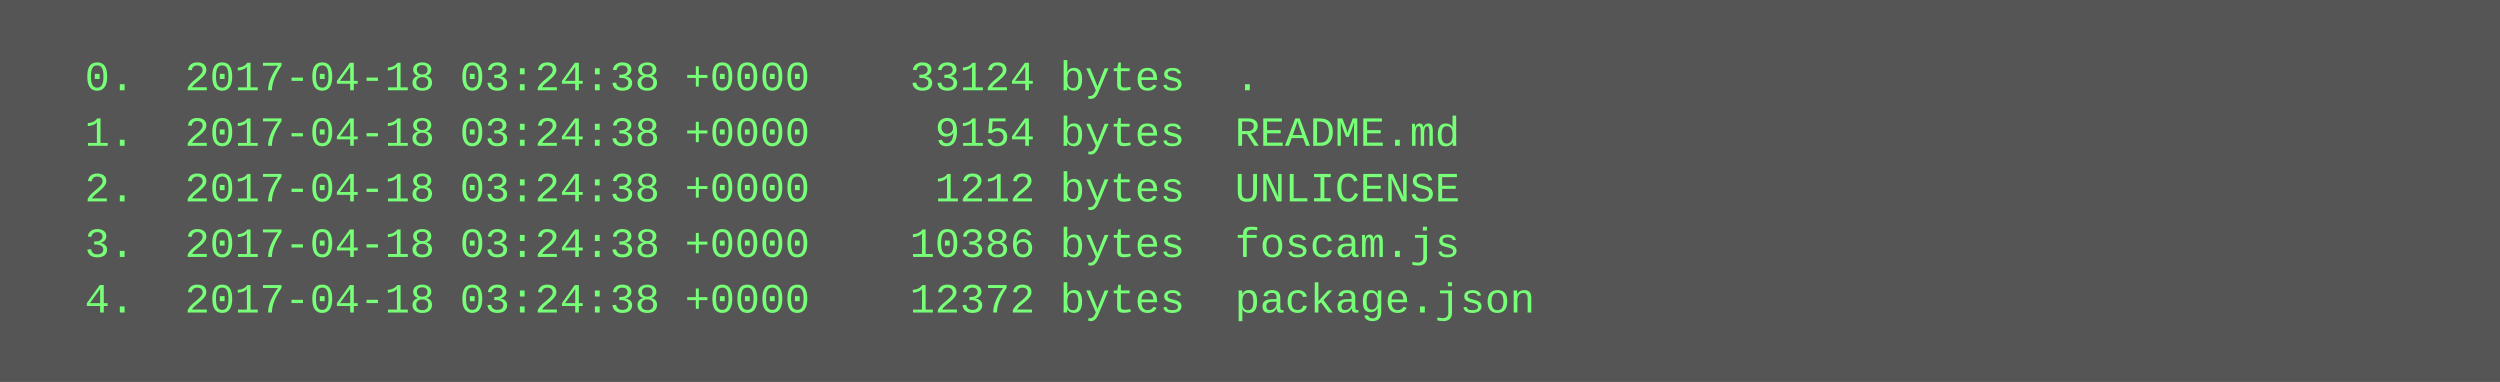
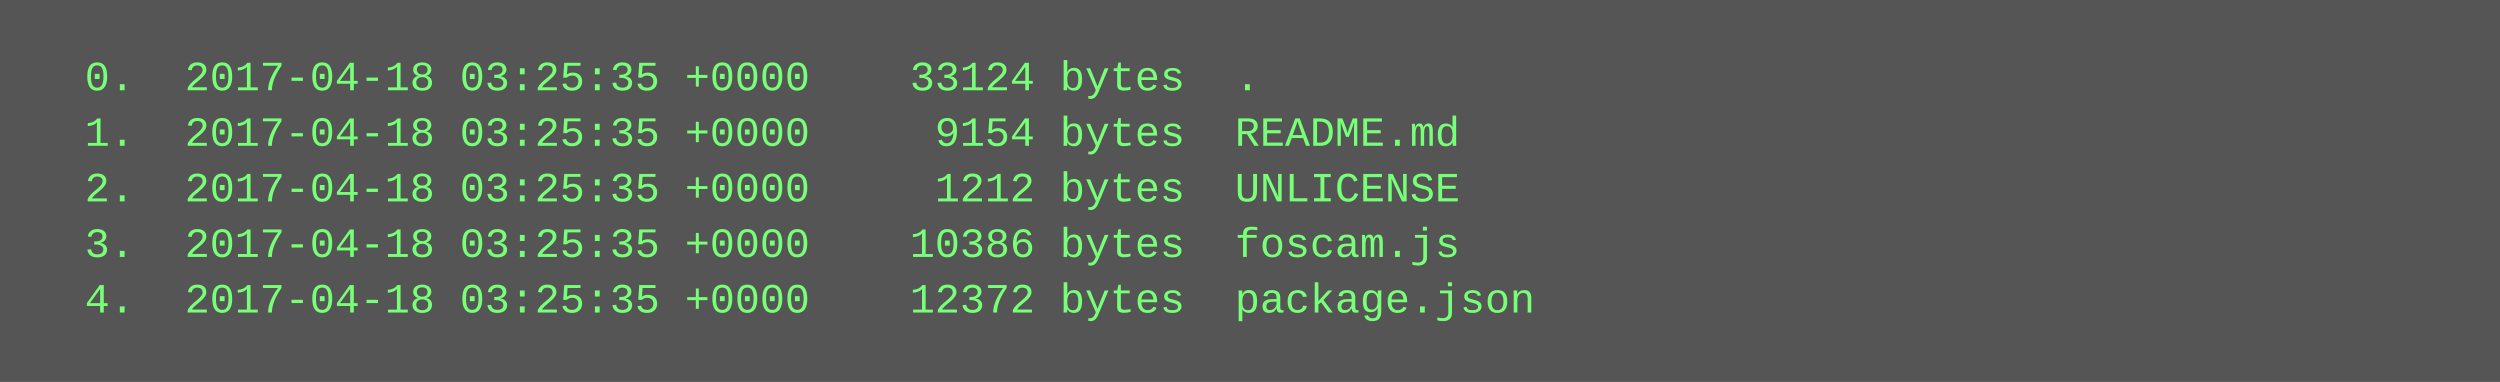
<svg xmlns="http://www.w3.org/2000/svg" height="110" width="720">
  <rect height="110" fill="#555" width="720" />
  <text fill="#7f7" font-family="Courier New" font-size="12" xml:space="preserve">
-     <tspan x="10" y="26">  0.  2017-04-18 03:24:38 +0000    33124 bytes  .</tspan>
-     <tspan x="10" y="42">  1.  2017-04-18 03:24:38 +0000     9154 bytes  README.md</tspan>
-     <tspan x="10" y="58">  2.  2017-04-18 03:24:38 +0000     1212 bytes  UNLICENSE</tspan>
-     <tspan x="10" y="74">  3.  2017-04-18 03:24:38 +0000    10386 bytes  foscam.js</tspan>
-     <tspan x="10" y="90">  4.  2017-04-18 03:24:38 +0000    12372 bytes  package.json</tspan>
+     <tspan x="10" y="26">  0.  2017-04-18 03:25:35 +0000    33124 bytes  .</tspan>
+     <tspan x="10" y="42">  1.  2017-04-18 03:25:35 +0000     9154 bytes  README.md</tspan>
+     <tspan x="10" y="58">  2.  2017-04-18 03:25:35 +0000     1212 bytes  UNLICENSE</tspan>
+     <tspan x="10" y="74">  3.  2017-04-18 03:25:35 +0000    10386 bytes  foscam.js</tspan>
+     <tspan x="10" y="90">  4.  2017-04-18 03:25:35 +0000    12372 bytes  package.json</tspan>
  </text>
</svg>
